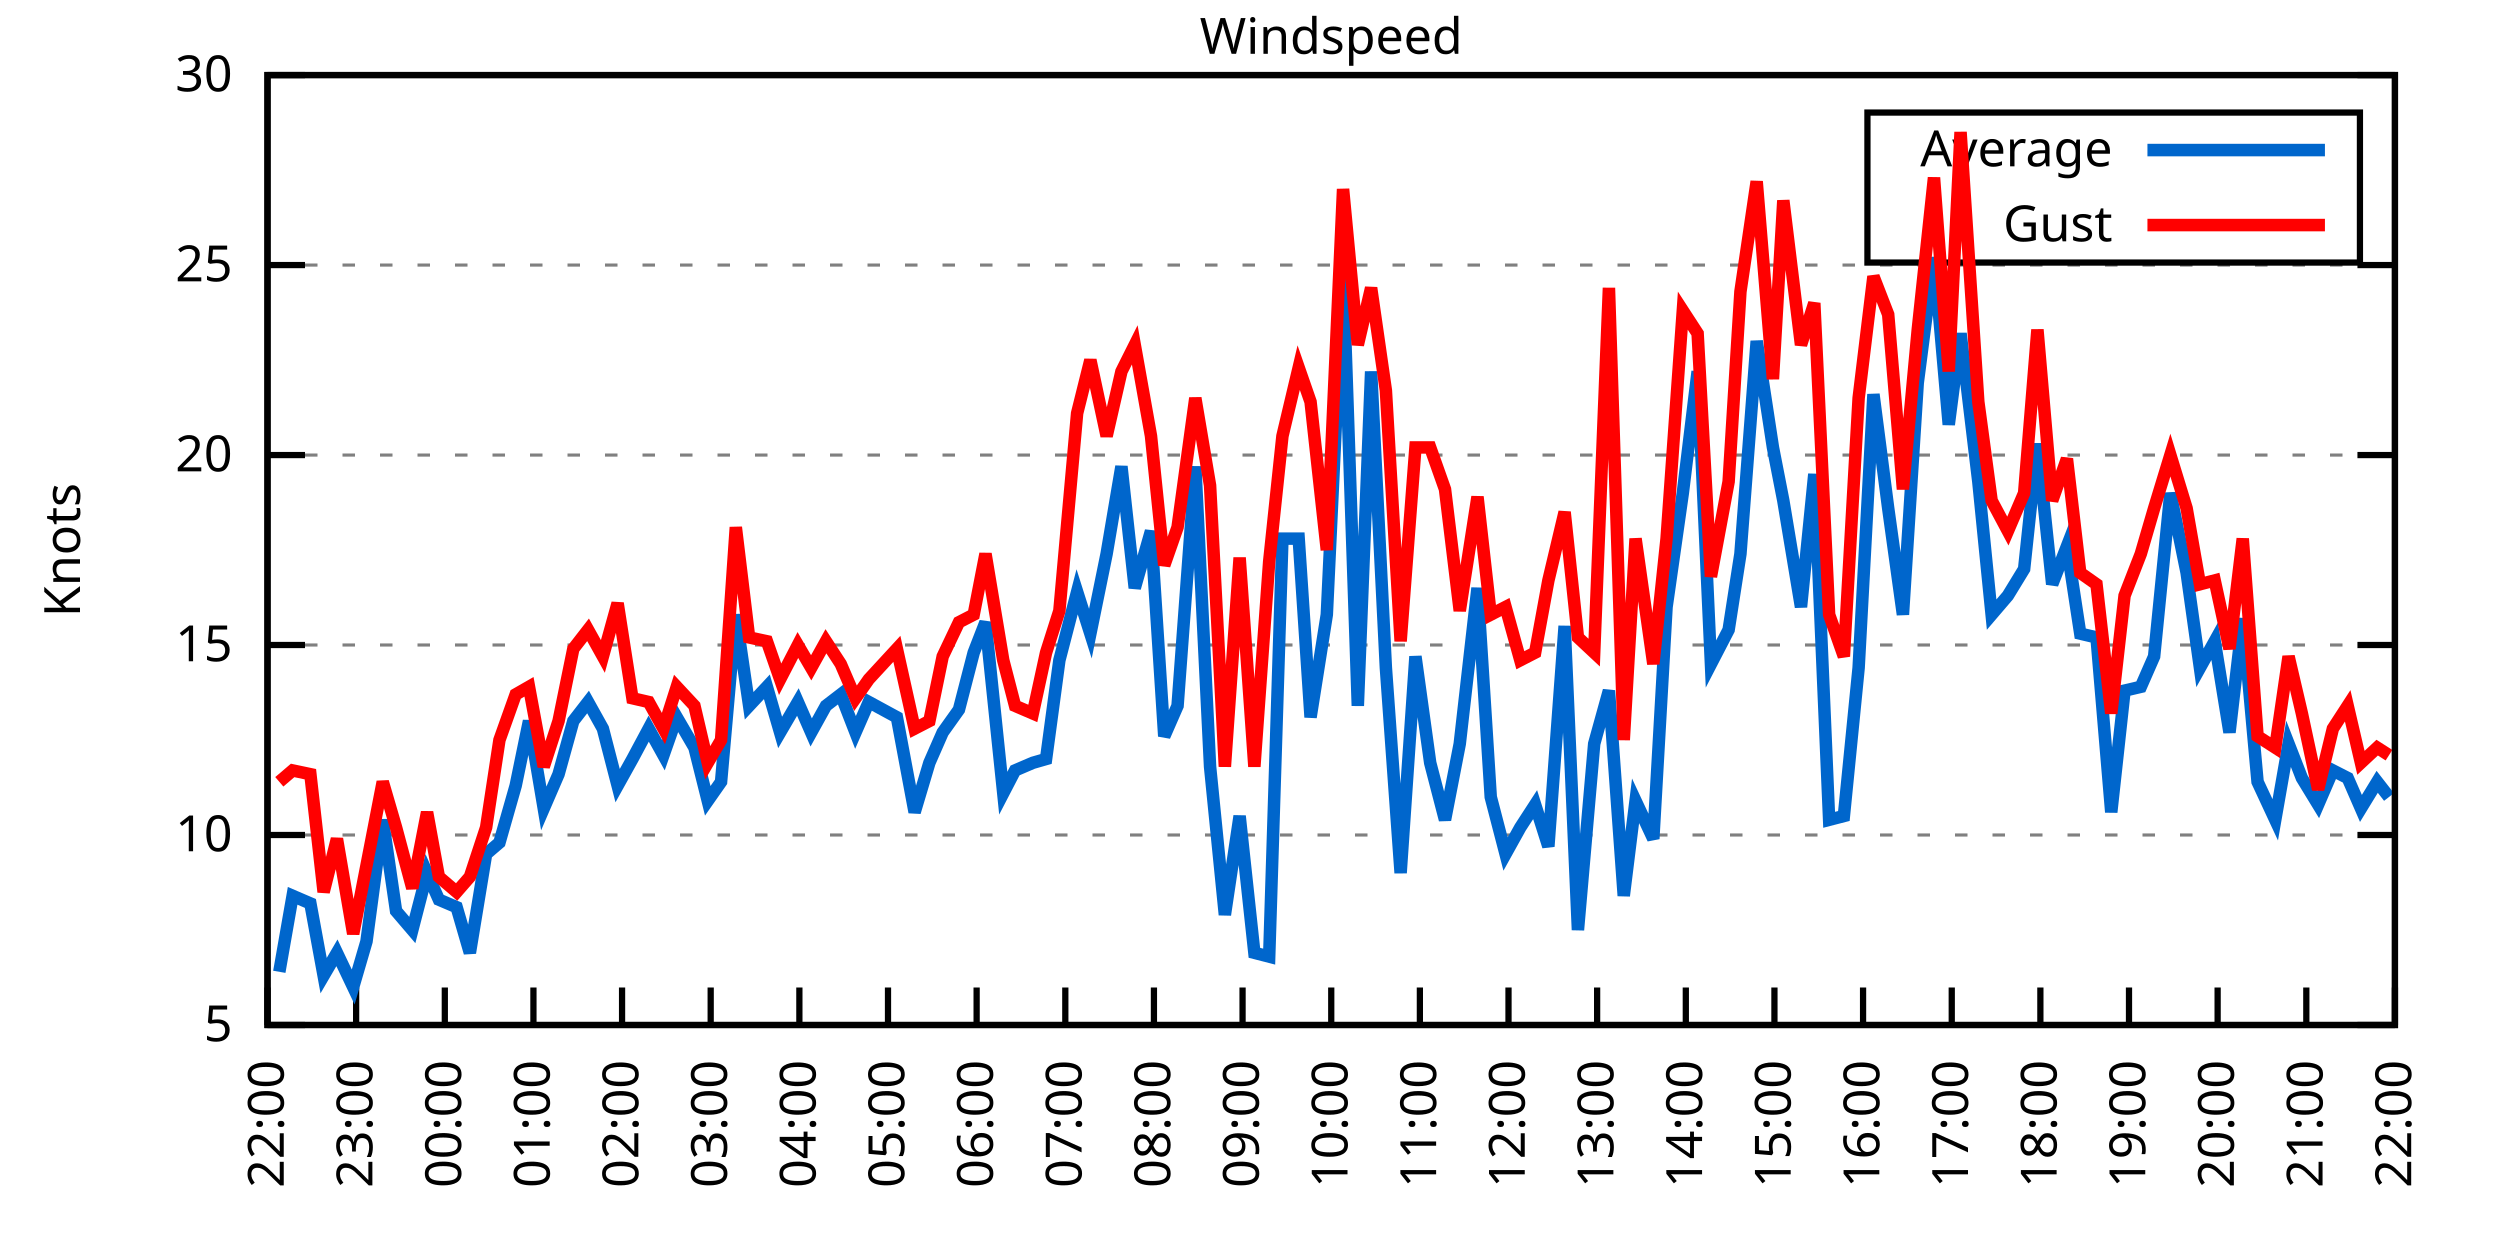
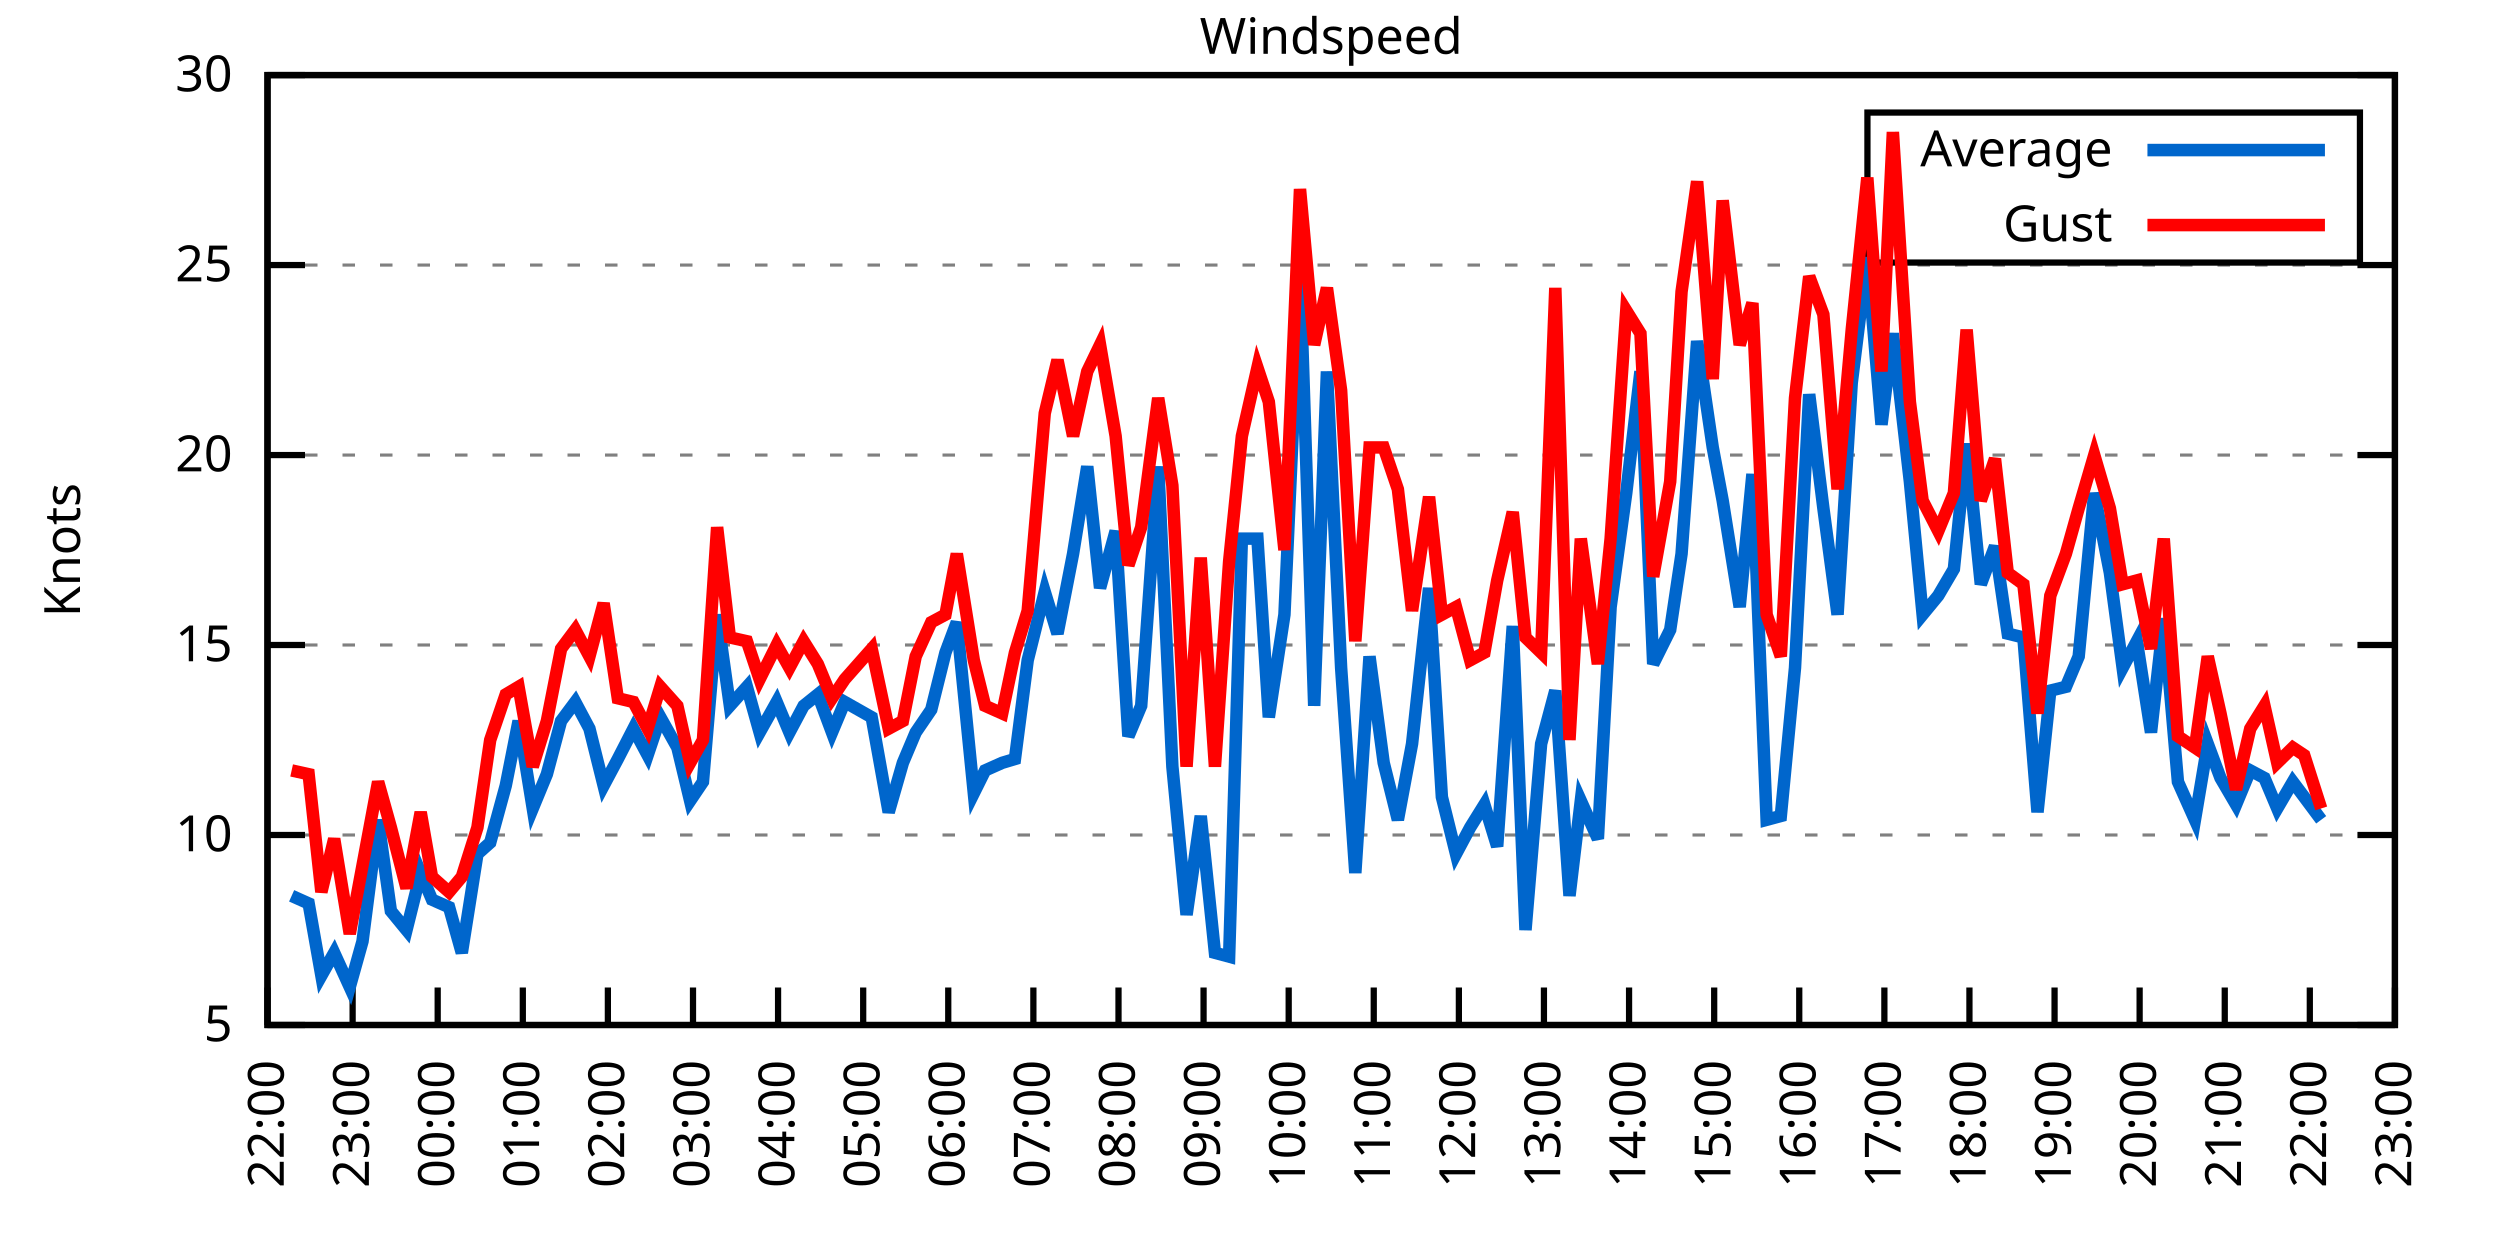
<svg xmlns="http://www.w3.org/2000/svg" xmlns:xlink="http://www.w3.org/1999/xlink" width="400" height="200" viewBox="0 0 400 200">
  <g id="gnuplot_canvas">
    <rect x="0" y="0" width="400" height="200" fill="none" />
    <defs>
      <circle id="gpDot" r="0.5" stroke-width="0.5" stroke="currentColor" />
      <path id="gpPt0" stroke-width="0.333" stroke="currentColor" d="M-1,0 h2 M0,-1 v2" />
      <path id="gpPt1" stroke-width="0.333" stroke="currentColor" d="M-1,-1 L1,1 M1,-1 L-1,1" />
      <path id="gpPt2" stroke-width="0.333" stroke="currentColor" d="M-1,0 L1,0 M0,-1 L0,1 M-1,-1 L1,1 M-1,1 L1,-1" />
      <rect id="gpPt3" stroke-width="0.333" stroke="currentColor" x="-1" y="-1" width="2" height="2" />
      <rect id="gpPt4" stroke-width="0.333" stroke="currentColor" fill="currentColor" x="-1" y="-1" width="2" height="2" />
      <circle id="gpPt5" stroke-width="0.333" stroke="currentColor" cx="0" cy="0" r="1" />
      <use xlink:href="#gpPt5" id="gpPt6" fill="currentColor" stroke="none" />
      <path id="gpPt7" stroke-width="0.333" stroke="currentColor" d="M0,-1.33 L-1.33,0.67 L1.33,0.67 z" />
      <use xlink:href="#gpPt7" id="gpPt8" fill="currentColor" stroke="none" />
      <use xlink:href="#gpPt7" id="gpPt9" stroke="currentColor" transform="rotate(180)" />
      <use xlink:href="#gpPt9" id="gpPt10" fill="currentColor" stroke="none" />
      <use xlink:href="#gpPt3" id="gpPt11" stroke="currentColor" transform="rotate(45)" />
      <use xlink:href="#gpPt11" id="gpPt12" fill="currentColor" stroke="none" />
      <path id="gpPt13" stroke-width="0.333" stroke="currentColor" d="M0,1.330 L1.265,0.411 L0.782,-1.067 L-0.782,-1.076 L-1.265,0.411 z" />
      <use xlink:href="#gpPt13" id="gpPt14" fill="currentColor" stroke="none" />
      <filter id="textbox" filterUnits="objectBoundingBox" x="0" y="0" height="1" width="1">
        <feFlood flood-color="white" flood-opacity="1" result="bgnd" />
        <feComposite in="SourceGraphic" in2="bgnd" operator="atop" />
      </filter>
      <filter id="greybox" filterUnits="objectBoundingBox" x="0" y="0" height="1" width="1">
        <feFlood flood-color="lightgrey" flood-opacity="1" result="grey" />
        <feComposite in="SourceGraphic" in2="grey" operator="atop" />
      </filter>
    </defs>
    <g fill="none" color="white" stroke="currentColor" stroke-width="1.00" stroke-linecap="butt" stroke-linejoin="miter">
</g>
    <g fill="none" color="black" stroke="currentColor" stroke-width="1.00" stroke-linecap="butt" stroke-linejoin="miter">
      <g stroke="none" shape-rendering="crispEdges">
        <polygon fill="rgb(255, 255, 255)" points="42.80,164.00 383.18,164.00 383.18,12.02 42.80,12.02 " />
      </g>
    </g>
    <g fill="none" color="black" stroke="currentColor" stroke-width="1.00" stroke-linecap="butt" stroke-linejoin="miter">
</g>
    <g fill="none" color="black" stroke="black" stroke-width="0.50" stroke-linecap="butt" stroke-linejoin="miter">
</g>
    <g fill="none" color="gray" stroke="currentColor" stroke-width="0.50" stroke-linecap="butt" stroke-linejoin="miter">
      <path stroke="gray" stroke-dasharray="2,4" class="gridline" d="M42.80,164.00 L383.19,164.00  " />
    </g>
    <g fill="none" color="gray" stroke="gray" stroke-width="1.00" stroke-linecap="butt" stroke-linejoin="miter">
</g>
    <g fill="none" color="black" stroke="currentColor" stroke-width="1.00" stroke-linecap="butt" stroke-linejoin="miter">
      <path stroke="black" d="M42.80,164.00 L48.80,164.00 M383.19,164.00 L377.19,164.00  " />
      <g transform="translate(37.20,166.60)" stroke="none" fill="black" font-family="Sans" font-size="8.00" text-anchor="end">
        <text>
          <tspan font-family="Sans"> 5</tspan>
        </text>
      </g>
    </g>
    <g fill="none" color="black" stroke="currentColor" stroke-width="1.00" stroke-linecap="butt" stroke-linejoin="miter">
</g>
    <g fill="none" color="black" stroke="black" stroke-width="0.50" stroke-linecap="butt" stroke-linejoin="miter">
</g>
    <g fill="none" color="gray" stroke="currentColor" stroke-width="0.50" stroke-linecap="butt" stroke-linejoin="miter">
      <path stroke="gray" stroke-dasharray="2,4" class="gridline" d="M42.80,133.60 L383.19,133.60  " />
    </g>
    <g fill="none" color="gray" stroke="gray" stroke-width="1.00" stroke-linecap="butt" stroke-linejoin="miter">
</g>
    <g fill="none" color="black" stroke="currentColor" stroke-width="1.00" stroke-linecap="butt" stroke-linejoin="miter">
      <path stroke="black" d="M42.80,133.60 L48.80,133.60 M383.19,133.60 L377.19,133.60  " />
      <g transform="translate(37.20,136.20)" stroke="none" fill="black" font-family="Sans" font-size="8.00" text-anchor="end">
        <text>
          <tspan font-family="Sans"> 10</tspan>
        </text>
      </g>
    </g>
    <g fill="none" color="black" stroke="currentColor" stroke-width="1.00" stroke-linecap="butt" stroke-linejoin="miter">
</g>
    <g fill="none" color="black" stroke="black" stroke-width="0.50" stroke-linecap="butt" stroke-linejoin="miter">
</g>
    <g fill="none" color="gray" stroke="currentColor" stroke-width="0.50" stroke-linecap="butt" stroke-linejoin="miter">
      <path stroke="gray" stroke-dasharray="2,4" class="gridline" d="M42.80,103.20 L383.19,103.20  " />
    </g>
    <g fill="none" color="gray" stroke="gray" stroke-width="1.00" stroke-linecap="butt" stroke-linejoin="miter">
</g>
    <g fill="none" color="black" stroke="currentColor" stroke-width="1.00" stroke-linecap="butt" stroke-linejoin="miter">
      <path stroke="black" d="M42.80,103.20 L48.80,103.20 M383.19,103.20 L377.19,103.20  " />
      <g transform="translate(37.20,105.80)" stroke="none" fill="black" font-family="Sans" font-size="8.00" text-anchor="end">
        <text>
          <tspan font-family="Sans"> 15</tspan>
        </text>
      </g>
    </g>
    <g fill="none" color="black" stroke="currentColor" stroke-width="1.00" stroke-linecap="butt" stroke-linejoin="miter">
</g>
    <g fill="none" color="black" stroke="black" stroke-width="0.50" stroke-linecap="butt" stroke-linejoin="miter">
</g>
    <g fill="none" color="gray" stroke="currentColor" stroke-width="0.50" stroke-linecap="butt" stroke-linejoin="miter">
      <path stroke="gray" stroke-dasharray="2,4" class="gridline" d="M42.80,72.81 L383.19,72.81  " />
    </g>
    <g fill="none" color="gray" stroke="gray" stroke-width="1.00" stroke-linecap="butt" stroke-linejoin="miter">
</g>
    <g fill="none" color="black" stroke="currentColor" stroke-width="1.00" stroke-linecap="butt" stroke-linejoin="miter">
      <path stroke="black" d="M42.80,72.81 L48.80,72.81 M383.19,72.81 L377.19,72.81  " />
      <g transform="translate(37.20,75.41)" stroke="none" fill="black" font-family="Sans" font-size="8.00" text-anchor="end">
        <text>
          <tspan font-family="Sans"> 20</tspan>
        </text>
      </g>
    </g>
    <g fill="none" color="black" stroke="currentColor" stroke-width="1.00" stroke-linecap="butt" stroke-linejoin="miter">
</g>
    <g fill="none" color="black" stroke="black" stroke-width="0.50" stroke-linecap="butt" stroke-linejoin="miter">
</g>
    <g fill="none" color="gray" stroke="currentColor" stroke-width="0.50" stroke-linecap="butt" stroke-linejoin="miter">
      <path stroke="gray" stroke-dasharray="2,4" class="gridline" d="M42.80,42.41 L383.19,42.41  " />
    </g>
    <g fill="none" color="gray" stroke="gray" stroke-width="1.00" stroke-linecap="butt" stroke-linejoin="miter">
</g>
    <g fill="none" color="black" stroke="currentColor" stroke-width="1.00" stroke-linecap="butt" stroke-linejoin="miter">
      <path stroke="black" d="M42.80,42.41 L48.80,42.41 M383.19,42.41 L377.19,42.41  " />
      <g transform="translate(37.20,45.01)" stroke="none" fill="black" font-family="Sans" font-size="8.00" text-anchor="end">
        <text>
          <tspan font-family="Sans"> 25</tspan>
        </text>
      </g>
    </g>
    <g fill="none" color="black" stroke="currentColor" stroke-width="1.00" stroke-linecap="butt" stroke-linejoin="miter">
</g>
    <g fill="none" color="black" stroke="black" stroke-width="0.50" stroke-linecap="butt" stroke-linejoin="miter">
</g>
    <g fill="none" color="gray" stroke="currentColor" stroke-width="0.50" stroke-linecap="butt" stroke-linejoin="miter">
      <path stroke="gray" stroke-dasharray="2,4" class="gridline" d="M42.80,12.01 L383.19,12.01  " />
    </g>
    <g fill="none" color="gray" stroke="gray" stroke-width="1.00" stroke-linecap="butt" stroke-linejoin="miter">
</g>
    <g fill="none" color="black" stroke="currentColor" stroke-width="1.00" stroke-linecap="butt" stroke-linejoin="miter">
      <path stroke="black" d="M42.80,12.01 L48.80,12.01 M383.19,12.01 L377.19,12.01  " />
      <g transform="translate(37.20,14.61)" stroke="none" fill="black" font-family="Sans" font-size="8.00" text-anchor="end">
        <text>
          <tspan font-family="Sans"> 30</tspan>
        </text>
      </g>
    </g>
    <g fill="none" color="black" stroke="currentColor" stroke-width="1.00" stroke-linecap="butt" stroke-linejoin="miter">
      <path stroke="black" d="M42.80,164.00 L42.80,158.00  " />
      <g transform="translate(45.40,169.60) rotate(270.00)" stroke="none" fill="black" font-family="Sans" font-size="8.00" text-anchor="end">
        <text>
          <tspan font-family="Sans">22:00</tspan>
        </text>
      </g>
    </g>
    <g fill="none" color="black" stroke="currentColor" stroke-width="1.00" stroke-linecap="butt" stroke-linejoin="miter">
-       <path stroke="black" d="M56.98,164.00 L56.98,158.00  " />
-       <g transform="translate(59.58,169.60) rotate(270.00)" stroke="none" fill="black" font-family="Sans" font-size="8.00" text-anchor="end">
+       <path stroke="black" d="M56.42,164.00 L56.42,158.00  " />
+       <g transform="translate(59.02,169.60) rotate(270.00)" stroke="none" fill="black" font-family="Sans" font-size="8.00" text-anchor="end">
        <text>
          <tspan font-family="Sans">23:00</tspan>
        </text>
      </g>
    </g>
    <g fill="none" color="black" stroke="currentColor" stroke-width="1.00" stroke-linecap="butt" stroke-linejoin="miter">
-       <path stroke="black" d="M71.17,164.00 L71.17,158.00  " />
-       <g transform="translate(73.77,169.60) rotate(270.00)" stroke="none" fill="black" font-family="Sans" font-size="8.00" text-anchor="end">
+       <path stroke="black" d="M70.03,164.00 L70.03,158.00  " />
+       <g transform="translate(72.63,169.60) rotate(270.00)" stroke="none" fill="black" font-family="Sans" font-size="8.00" text-anchor="end">
        <text>
          <tspan font-family="Sans">00:00</tspan>
        </text>
      </g>
    </g>
    <g fill="none" color="black" stroke="currentColor" stroke-width="1.00" stroke-linecap="butt" stroke-linejoin="miter">
-       <path stroke="black" d="M85.35,164.00 L85.35,158.00  " />
-       <g transform="translate(87.95,169.60) rotate(270.00)" stroke="none" fill="black" font-family="Sans" font-size="8.00" text-anchor="end">
+       <path stroke="black" d="M83.65,164.00 L83.65,158.00  " />
+       <g transform="translate(86.25,169.60) rotate(270.00)" stroke="none" fill="black" font-family="Sans" font-size="8.00" text-anchor="end">
        <text>
          <tspan font-family="Sans">01:00</tspan>
        </text>
      </g>
    </g>
    <g fill="none" color="black" stroke="currentColor" stroke-width="1.00" stroke-linecap="butt" stroke-linejoin="miter">
-       <path stroke="black" d="M99.53,164.00 L99.53,158.00  " />
-       <g transform="translate(102.13,169.60) rotate(270.00)" stroke="none" fill="black" font-family="Sans" font-size="8.00" text-anchor="end">
+       <path stroke="black" d="M97.26,164.00 L97.26,158.00  " />
+       <g transform="translate(99.86,169.60) rotate(270.00)" stroke="none" fill="black" font-family="Sans" font-size="8.00" text-anchor="end">
        <text>
          <tspan font-family="Sans">02:00</tspan>
        </text>
      </g>
    </g>
    <g fill="none" color="black" stroke="currentColor" stroke-width="1.00" stroke-linecap="butt" stroke-linejoin="miter">
-       <path stroke="black" d="M113.71,164.00 L113.71,158.00  " />
-       <g transform="translate(116.31,169.60) rotate(270.00)" stroke="none" fill="black" font-family="Sans" font-size="8.00" text-anchor="end">
+       <path stroke="black" d="M110.88,164.00 L110.88,158.00  " />
+       <g transform="translate(113.48,169.60) rotate(270.00)" stroke="none" fill="black" font-family="Sans" font-size="8.00" text-anchor="end">
        <text>
          <tspan font-family="Sans">03:00</tspan>
        </text>
      </g>
    </g>
    <g fill="none" color="black" stroke="currentColor" stroke-width="1.00" stroke-linecap="butt" stroke-linejoin="miter">
-       <path stroke="black" d="M127.90,164.00 L127.90,158.00  " />
-       <g transform="translate(130.50,169.60) rotate(270.00)" stroke="none" fill="black" font-family="Sans" font-size="8.00" text-anchor="end">
+       <path stroke="black" d="M124.49,164.00 L124.49,158.00  " />
+       <g transform="translate(127.09,169.60) rotate(270.00)" stroke="none" fill="black" font-family="Sans" font-size="8.00" text-anchor="end">
        <text>
          <tspan font-family="Sans">04:00</tspan>
        </text>
      </g>
    </g>
    <g fill="none" color="black" stroke="currentColor" stroke-width="1.00" stroke-linecap="butt" stroke-linejoin="miter">
-       <path stroke="black" d="M142.08,164.00 L142.08,158.00  " />
-       <g transform="translate(144.68,169.60) rotate(270.00)" stroke="none" fill="black" font-family="Sans" font-size="8.00" text-anchor="end">
+       <path stroke="black" d="M138.11,164.00 L138.11,158.00  " />
+       <g transform="translate(140.71,169.60) rotate(270.00)" stroke="none" fill="black" font-family="Sans" font-size="8.00" text-anchor="end">
        <text>
          <tspan font-family="Sans">05:00</tspan>
        </text>
      </g>
    </g>
    <g fill="none" color="black" stroke="currentColor" stroke-width="1.00" stroke-linecap="butt" stroke-linejoin="miter">
-       <path stroke="black" d="M156.26,164.00 L156.26,158.00  " />
-       <g transform="translate(158.86,169.60) rotate(270.00)" stroke="none" fill="black" font-family="Sans" font-size="8.00" text-anchor="end">
+       <path stroke="black" d="M151.72,164.00 L151.72,158.00  " />
+       <g transform="translate(154.32,169.60) rotate(270.00)" stroke="none" fill="black" font-family="Sans" font-size="8.00" text-anchor="end">
        <text>
          <tspan font-family="Sans">06:00</tspan>
        </text>
      </g>
    </g>
    <g fill="none" color="black" stroke="currentColor" stroke-width="1.00" stroke-linecap="butt" stroke-linejoin="miter">
-       <path stroke="black" d="M170.45,164.00 L170.45,158.00  " />
-       <g transform="translate(173.05,169.60) rotate(270.00)" stroke="none" fill="black" font-family="Sans" font-size="8.00" text-anchor="end">
+       <path stroke="black" d="M165.34,164.00 L165.34,158.00  " />
+       <g transform="translate(167.94,169.60) rotate(270.00)" stroke="none" fill="black" font-family="Sans" font-size="8.00" text-anchor="end">
        <text>
          <tspan font-family="Sans">07:00</tspan>
        </text>
      </g>
    </g>
    <g fill="none" color="black" stroke="currentColor" stroke-width="1.00" stroke-linecap="butt" stroke-linejoin="miter">
-       <path stroke="black" d="M184.63,164.00 L184.63,158.00  " />
-       <g transform="translate(187.23,169.60) rotate(270.00)" stroke="none" fill="black" font-family="Sans" font-size="8.00" text-anchor="end">
+       <path stroke="black" d="M178.96,164.00 L178.96,158.00  " />
+       <g transform="translate(181.56,169.60) rotate(270.00)" stroke="none" fill="black" font-family="Sans" font-size="8.00" text-anchor="end">
        <text>
          <tspan font-family="Sans">08:00</tspan>
        </text>
      </g>
    </g>
    <g fill="none" color="black" stroke="currentColor" stroke-width="1.00" stroke-linecap="butt" stroke-linejoin="miter">
-       <path stroke="black" d="M198.81,164.00 L198.81,158.00  " />
-       <g transform="translate(201.41,169.60) rotate(270.00)" stroke="none" fill="black" font-family="Sans" font-size="8.00" text-anchor="end">
+       <path stroke="black" d="M192.57,164.00 L192.57,158.00  " />
+       <g transform="translate(195.17,169.60) rotate(270.00)" stroke="none" fill="black" font-family="Sans" font-size="8.00" text-anchor="end">
        <text>
          <tspan font-family="Sans">09:00</tspan>
        </text>
      </g>
    </g>
    <g fill="none" color="black" stroke="currentColor" stroke-width="1.00" stroke-linecap="butt" stroke-linejoin="miter">
-       <path stroke="black" d="M213.00,164.00 L213.00,158.00  " />
-       <g transform="translate(215.60,169.60) rotate(270.00)" stroke="none" fill="black" font-family="Sans" font-size="8.00" text-anchor="end">
+       <path stroke="black" d="M206.19,164.00 L206.19,158.00  " />
+       <g transform="translate(208.79,169.60) rotate(270.00)" stroke="none" fill="black" font-family="Sans" font-size="8.00" text-anchor="end">
        <text>
          <tspan font-family="Sans">10:00</tspan>
        </text>
      </g>
    </g>
    <g fill="none" color="black" stroke="currentColor" stroke-width="1.00" stroke-linecap="butt" stroke-linejoin="miter">
-       <path stroke="black" d="M227.18,164.00 L227.18,158.00  " />
-       <g transform="translate(229.78,169.60) rotate(270.00)" stroke="none" fill="black" font-family="Sans" font-size="8.00" text-anchor="end">
+       <path stroke="black" d="M219.80,164.00 L219.80,158.00  " />
+       <g transform="translate(222.40,169.60) rotate(270.00)" stroke="none" fill="black" font-family="Sans" font-size="8.00" text-anchor="end">
        <text>
          <tspan font-family="Sans">11:00</tspan>
        </text>
      </g>
    </g>
    <g fill="none" color="black" stroke="currentColor" stroke-width="1.00" stroke-linecap="butt" stroke-linejoin="miter">
-       <path stroke="black" d="M241.36,164.00 L241.36,158.00  " />
-       <g transform="translate(243.96,169.60) rotate(270.00)" stroke="none" fill="black" font-family="Sans" font-size="8.00" text-anchor="end">
+       <path stroke="black" d="M233.42,164.00 L233.42,158.00  " />
+       <g transform="translate(236.02,169.60) rotate(270.00)" stroke="none" fill="black" font-family="Sans" font-size="8.00" text-anchor="end">
        <text>
          <tspan font-family="Sans">12:00</tspan>
        </text>
      </g>
    </g>
    <g fill="none" color="black" stroke="currentColor" stroke-width="1.00" stroke-linecap="butt" stroke-linejoin="miter">
-       <path stroke="black" d="M255.54,164.00 L255.54,158.00  " />
-       <g transform="translate(258.14,169.60) rotate(270.00)" stroke="none" fill="black" font-family="Sans" font-size="8.00" text-anchor="end">
+       <path stroke="black" d="M247.03,164.00 L247.03,158.00  " />
+       <g transform="translate(249.63,169.60) rotate(270.00)" stroke="none" fill="black" font-family="Sans" font-size="8.00" text-anchor="end">
        <text>
          <tspan font-family="Sans">13:00</tspan>
        </text>
      </g>
    </g>
    <g fill="none" color="black" stroke="currentColor" stroke-width="1.00" stroke-linecap="butt" stroke-linejoin="miter">
-       <path stroke="black" d="M269.73,164.00 L269.73,158.00  " />
-       <g transform="translate(272.33,169.60) rotate(270.00)" stroke="none" fill="black" font-family="Sans" font-size="8.00" text-anchor="end">
+       <path stroke="black" d="M260.65,164.00 L260.65,158.00  " />
+       <g transform="translate(263.25,169.60) rotate(270.00)" stroke="none" fill="black" font-family="Sans" font-size="8.00" text-anchor="end">
        <text>
          <tspan font-family="Sans">14:00</tspan>
        </text>
      </g>
    </g>
    <g fill="none" color="black" stroke="currentColor" stroke-width="1.00" stroke-linecap="butt" stroke-linejoin="miter">
-       <path stroke="black" d="M283.91,164.00 L283.91,158.00  " />
-       <g transform="translate(286.51,169.60) rotate(270.00)" stroke="none" fill="black" font-family="Sans" font-size="8.00" text-anchor="end">
+       <path stroke="black" d="M274.27,164.00 L274.27,158.00  " />
+       <g transform="translate(276.87,169.60) rotate(270.00)" stroke="none" fill="black" font-family="Sans" font-size="8.00" text-anchor="end">
        <text>
          <tspan font-family="Sans">15:00</tspan>
        </text>
      </g>
    </g>
    <g fill="none" color="black" stroke="currentColor" stroke-width="1.00" stroke-linecap="butt" stroke-linejoin="miter">
-       <path stroke="black" d="M298.09,164.00 L298.09,158.00  " />
-       <g transform="translate(300.69,169.60) rotate(270.00)" stroke="none" fill="black" font-family="Sans" font-size="8.00" text-anchor="end">
+       <path stroke="black" d="M287.88,164.00 L287.88,158.00  " />
+       <g transform="translate(290.48,169.60) rotate(270.00)" stroke="none" fill="black" font-family="Sans" font-size="8.00" text-anchor="end">
        <text>
          <tspan font-family="Sans">16:00</tspan>
        </text>
      </g>
    </g>
    <g fill="none" color="black" stroke="currentColor" stroke-width="1.00" stroke-linecap="butt" stroke-linejoin="miter">
-       <path stroke="black" d="M312.28,164.00 L312.28,158.00  " />
-       <g transform="translate(314.88,169.60) rotate(270.00)" stroke="none" fill="black" font-family="Sans" font-size="8.00" text-anchor="end">
+       <path stroke="black" d="M301.50,164.00 L301.50,158.00  " />
+       <g transform="translate(304.10,169.60) rotate(270.00)" stroke="none" fill="black" font-family="Sans" font-size="8.00" text-anchor="end">
        <text>
          <tspan font-family="Sans">17:00</tspan>
        </text>
      </g>
    </g>
    <g fill="none" color="black" stroke="currentColor" stroke-width="1.00" stroke-linecap="butt" stroke-linejoin="miter">
-       <path stroke="black" d="M326.46,164.00 L326.46,158.00  " />
-       <g transform="translate(329.06,169.60) rotate(270.00)" stroke="none" fill="black" font-family="Sans" font-size="8.00" text-anchor="end">
+       <path stroke="black" d="M315.11,164.00 L315.11,158.00  " />
+       <g transform="translate(317.71,169.60) rotate(270.00)" stroke="none" fill="black" font-family="Sans" font-size="8.00" text-anchor="end">
        <text>
          <tspan font-family="Sans">18:00</tspan>
        </text>
      </g>
    </g>
    <g fill="none" color="black" stroke="currentColor" stroke-width="1.00" stroke-linecap="butt" stroke-linejoin="miter">
-       <path stroke="black" d="M340.64,164.00 L340.64,158.00  " />
-       <g transform="translate(343.24,169.60) rotate(270.00)" stroke="none" fill="black" font-family="Sans" font-size="8.00" text-anchor="end">
+       <path stroke="black" d="M328.73,164.00 L328.73,158.00  " />
+       <g transform="translate(331.33,169.60) rotate(270.00)" stroke="none" fill="black" font-family="Sans" font-size="8.00" text-anchor="end">
        <text>
          <tspan font-family="Sans">19:00</tspan>
        </text>
      </g>
    </g>
    <g fill="none" color="black" stroke="currentColor" stroke-width="1.00" stroke-linecap="butt" stroke-linejoin="miter">
-       <path stroke="black" d="M354.82,164.00 L354.82,158.00  " />
-       <g transform="translate(357.42,169.60) rotate(270.00)" stroke="none" fill="black" font-family="Sans" font-size="8.00" text-anchor="end">
+       <path stroke="black" d="M342.34,164.00 L342.34,158.00  " />
+       <g transform="translate(344.94,169.60) rotate(270.00)" stroke="none" fill="black" font-family="Sans" font-size="8.00" text-anchor="end">
        <text>
          <tspan font-family="Sans">20:00</tspan>
        </text>
      </g>
    </g>
    <g fill="none" color="black" stroke="currentColor" stroke-width="1.00" stroke-linecap="butt" stroke-linejoin="miter">
-       <path stroke="black" d="M369.01,164.00 L369.01,158.00  " />
-       <g transform="translate(371.61,169.60) rotate(270.00)" stroke="none" fill="black" font-family="Sans" font-size="8.00" text-anchor="end">
+       <path stroke="black" d="M355.96,164.00 L355.96,158.00  " />
+       <g transform="translate(358.56,169.60) rotate(270.00)" stroke="none" fill="black" font-family="Sans" font-size="8.00" text-anchor="end">
        <text>
          <tspan font-family="Sans">21:00</tspan>
+         </text>
+       </g>
+     </g>
+     <g fill="none" color="black" stroke="currentColor" stroke-width="1.00" stroke-linecap="butt" stroke-linejoin="miter">
+       <path stroke="black" d="M369.57,164.00 L369.57,158.00  " />
+       <g transform="translate(372.17,169.60) rotate(270.00)" stroke="none" fill="black" font-family="Sans" font-size="8.00" text-anchor="end">
+         <text>
+           <tspan font-family="Sans">22:00</tspan>
        </text>
      </g>
    </g>
    <g fill="none" color="black" stroke="currentColor" stroke-width="1.00" stroke-linecap="butt" stroke-linejoin="miter">
      <path stroke="black" d="M383.19,164.00 L383.19,158.00  " />
      <g transform="translate(385.79,169.60) rotate(270.00)" stroke="none" fill="black" font-family="Sans" font-size="8.00" text-anchor="end">
        <text>
-           <tspan font-family="Sans">22:00</tspan>
+           <tspan font-family="Sans">23:00</tspan>
        </text>
      </g>
    </g>
    <g fill="none" color="black" stroke="currentColor" stroke-width="1.00" stroke-linecap="butt" stroke-linejoin="miter">
</g>
    <g fill="none" color="black" stroke="currentColor" stroke-width="1.00" stroke-linecap="butt" stroke-linejoin="miter">
      <path stroke="black" d="M42.80,12.01 L42.80,164.00 L383.19,164.00 L383.19,12.01 L42.80,12.01 Z  " />
    </g>
    <g fill="none" color="black" stroke="currentColor" stroke-width="1.00" stroke-linecap="butt" stroke-linejoin="miter">
</g>
    <g fill="none" color="black" stroke="currentColor" stroke-width="1.00" stroke-linecap="butt" stroke-linejoin="miter">
      <path stroke="black" d="M298.79,42.01 L298.79,18.01 L377.59,18.01 L377.59,42.01 L298.79,42.01 Z  " />
    </g>
    <g id="Windspeed_plot_1">
      <g fill="none" color="white" stroke="black" stroke-width="2.00" stroke-linecap="butt" stroke-linejoin="miter">
</g>
      <g fill="none" color="black" stroke="currentColor" stroke-width="2.00" stroke-linecap="butt" stroke-linejoin="miter">
        <g transform="translate(337.99,26.61)" stroke="none" fill="black" font-family="Sans" font-size="8.00" text-anchor="end">
          <text>
            <tspan font-family="Sans">Average</tspan>
          </text>
        </g>
      </g>
      <g fill="none" color="black" stroke="currentColor" stroke-width="2.00" stroke-linecap="butt" stroke-linejoin="miter">
-         <path stroke="rgb(  0, 102, 204)" d="M343.59,24.01 L371.99,24.01 M44.69,155.49 L46.82,143.33 L49.66,144.55 L51.78,156.10 L53.91,152.45 L56.51,157.92   L58.64,150.62 L61.24,131.17 L63.37,145.76 L65.97,148.80 L68.33,139.68 L70.22,143.94 L73.06,145.15 L75.18,152.45   L77.78,136.64 L79.91,134.82 L82.51,125.70 L84.64,115.36 L87.00,129.35 L89.37,123.87 L91.73,115.36 L94.09,112.32   L96.46,116.58 L98.82,125.70 L101.19,121.44 L103.79,116.58 L106.15,120.83 L108.28,114.76 L111.11,119.62 L113.24,128.13   L115.37,125.09 L117.73,98.34 L119.86,112.93 L122.70,109.89 L124.82,117.19 L127.66,112.32 L129.79,117.19 L132.15,112.93   L134.52,111.11 L136.88,117.19 L139.01,112.32 L143.50,114.76 L146.34,129.95 L148.70,122.05 L150.83,117.19 L153.43,113.54   L155.79,104.42 L157.68,99.56 L160.52,126.91 L162.41,123.27 L165.25,122.05 L167.37,121.44 L169.50,105.64 L172.34,94.69   L174.46,101.38 L177.06,88.61 L179.43,74.63 L181.56,94.08 L184.16,84.97 L186.28,117.80 L188.41,112.93 L191.25,74.63   L193.61,122.66 L195.98,146.37 L198.34,130.56 L200.70,152.45 L203.07,153.06 L205.19,86.18 L207.79,86.18 L209.69,114.76   L212.29,98.34 L214.89,43.62 L217.25,112.93 L219.38,59.43 L221.74,106.85 L224.10,139.68 L226.47,105.03 L228.83,122.05   L231.20,131.17 L233.56,119.01 L236.40,94.08 L238.52,127.52 L240.89,136.64 L243.25,132.39 L245.62,128.74 L247.74,135.43   L250.34,100.16 L252.47,148.80 L255.07,119.01 L257.43,110.50 L259.80,143.33 L261.69,128.13 L264.53,134.21 L266.65,97.12   L269.25,78.89 L271.62,59.43 L273.75,106.24 L276.58,100.77 L278.47,88.61 L281.07,54.57 L283.67,71.59 L285.33,80.10   L288.16,97.12 L290.29,75.85 L292.66,131.17 L295.02,130.56 L297.38,106.85 L299.75,63.08 L302.11,81.32 L304.47,98.34   L306.84,61.25 L309.44,41.19 L311.80,67.94 L313.69,53.35 L316.53,77.06 L318.66,98.34 L321.26,95.30 L323.86,91.04   L325.99,70.98 L328.35,93.48 L330.71,87.40 L332.84,101.38 L335.44,101.99 L337.80,129.95 L339.93,110.50 L342.53,109.89   L344.66,105.03 L347.26,78.89 L349.86,91.65 L351.99,106.85 L354.35,102.60 L356.72,117.19 L358.84,98.95 L361.21,125.09   L364.04,131.17 L366.17,119.01 L368.30,124.48 L370.90,128.74 L373.26,123.27 L375.63,124.48 L377.75,129.35 L380.35,125.09   L382.24,127.52  " />
+         <path stroke="rgb(  0, 102, 204)" d="M343.59,24.01 L371.99,24.01 M46.66,143.33 L49.38,144.55 L51.42,156.10 L53.47,152.45 L55.96,157.92 L58.00,150.62   L60.50,131.17 L62.54,145.76 L65.04,148.80 L67.31,139.68 L69.12,143.94 L71.85,145.15 L73.89,152.45 L76.39,136.64   L78.43,134.82 L80.92,125.70 L82.97,115.36 L85.24,129.35 L87.50,123.87 L89.77,115.36 L92.04,112.32 L94.31,116.58   L96.58,125.70 L98.85,121.44 L101.35,116.58 L103.62,120.83 L105.66,114.76 L108.38,119.62 L110.42,128.13 L112.47,125.09   L114.74,98.34 L116.78,112.93 L119.50,109.89 L121.54,117.19 L124.27,112.32 L126.31,117.19 L128.58,112.93 L130.85,111.11   L133.12,117.19 L135.16,112.32 L139.47,114.76 L142.19,129.95 L144.46,122.05 L146.51,117.19 L149.00,113.54 L151.27,104.42   L153.09,99.56 L155.81,126.91 L157.62,123.27 L160.35,122.05 L162.39,121.44 L164.43,105.64 L167.16,94.69 L169.20,101.38   L171.69,88.61 L173.96,74.63 L176.01,94.08 L178.50,84.97 L180.54,117.80 L182.59,112.93 L185.31,74.63 L187.58,122.66   L189.85,146.37 L192.12,130.56 L194.39,152.45 L196.66,153.06 L198.70,86.18 L201.19,86.18 L203.01,114.76 L205.51,98.34   L208.00,43.62 L210.27,112.93 L212.31,59.43 L214.58,106.85 L216.85,139.68 L219.12,105.03 L221.39,122.05 L223.66,131.17   L225.93,119.01 L228.65,94.08 L230.70,127.52 L232.96,136.64 L235.23,132.39 L237.50,128.74 L239.55,135.43 L242.04,100.16   L244.08,148.80 L246.58,119.01 L248.85,110.50 L251.12,143.33 L252.93,128.13 L255.66,134.21 L257.70,97.12 L260.20,78.89   L262.47,59.43 L264.51,106.24 L267.23,100.77 L269.05,88.61 L271.54,54.57 L274.04,71.59 L275.63,80.10 L278.35,97.12   L280.39,75.85 L282.66,131.17 L284.93,130.56 L287.20,106.85 L289.47,63.08 L291.74,81.32 L294.01,98.34 L296.28,61.25   L298.77,41.19 L301.04,67.94 L302.86,53.35 L305.58,77.06 L307.62,98.34 L310.12,95.30 L312.62,91.04 L314.66,70.98   L316.93,93.48 L319.20,87.40 L321.24,101.38 L323.74,101.99 L326.00,129.95 L328.05,110.50 L330.54,109.89 L332.59,105.03   L335.08,78.89 L337.58,91.65 L339.62,106.85 L341.89,102.60 L344.16,117.19 L346.20,98.95 L348.47,125.09 L351.19,131.17   L353.24,119.01 L355.28,124.48 L357.77,128.74 L360.04,123.27 L362.31,124.48 L364.36,129.35 L366.85,125.09 L368.67,127.52   L371.39,131.17  " />
      </g>
    </g>
    <g id="Windspeed_plot_2">
      <g fill="none" color="black" stroke="currentColor" stroke-width="2.00" stroke-linecap="butt" stroke-linejoin="miter">
        <g transform="translate(337.99,38.61)" stroke="none" fill="black" font-family="Sans" font-size="8.00" text-anchor="end">
          <text>
            <tspan font-family="Sans">Gust</tspan>
          </text>
        </g>
      </g>
      <g fill="none" color="black" stroke="currentColor" stroke-width="2.00" stroke-linecap="butt" stroke-linejoin="miter">
-         <path stroke="rgb(255,   0,   0)" d="M343.59,36.01 L371.99,36.01 M44.69,125.09 L46.82,123.27 L49.66,123.87 L51.78,142.72 L53.91,134.21 L56.51,149.41   L58.64,138.47 L61.24,125.09 L63.37,132.39 L65.97,142.11 L68.33,129.95 L70.22,140.29 L73.06,142.72 L75.18,140.29   L77.78,132.39 L79.91,118.40 L82.51,111.11 L84.64,109.89 L87.00,122.66 L89.37,115.36 L91.73,103.81 L94.09,100.77   L96.46,105.03 L98.82,96.52 L101.19,111.72 L103.79,112.32 L106.15,116.58 L108.28,109.89 L111.11,112.93 L113.24,122.05   L115.37,118.40 L117.73,84.36 L119.86,101.99 L122.70,102.60 L124.82,108.68 L127.66,103.20 L129.79,106.85 L132.15,102.60   L134.52,106.24 L136.88,111.72 L139.01,108.68 L143.50,103.81 L146.34,116.58 L148.70,115.36 L150.83,105.03 L153.43,99.56   L155.79,98.34 L157.68,88.61 L160.52,105.64 L162.41,112.93 L165.25,114.15 L167.37,104.42 L169.50,97.73 L172.34,66.12   L174.46,57.61 L177.06,69.77 L179.43,59.43 L181.56,55.18 L184.16,69.77 L186.28,90.44 L188.41,84.36 L191.25,63.69   L193.61,77.67 L195.98,122.66 L198.34,89.22 L200.70,122.66 L203.07,89.83 L205.19,69.77 L207.79,58.82 L209.69,64.29   L212.29,88.00 L214.89,30.25 L217.25,55.18 L219.38,46.06 L221.74,62.47 L224.10,102.60 L226.47,71.59 L228.83,71.59   L231.20,78.28 L233.56,97.73 L236.40,79.49 L238.52,98.34 L240.89,97.12 L243.25,105.64 L245.62,104.42 L247.74,92.87   L250.34,81.93 L252.47,101.99 L255.07,104.42 L257.43,46.06 L259.80,118.40 L261.69,86.18 L264.53,106.24 L266.65,86.18   L269.25,49.70 L271.62,53.35 L273.75,92.26 L276.58,77.06 L278.47,46.66 L281.07,29.03 L283.67,60.65 L285.33,32.07   L288.16,55.18 L290.29,48.49 L292.66,98.34 L295.02,105.03 L297.38,63.69 L299.75,44.23 L302.11,50.31 L304.47,78.28   L306.84,52.74 L309.44,28.42 L311.80,59.43 L313.69,21.13 L316.53,64.29 L318.66,80.10 L321.26,84.97 L323.86,78.89   L325.99,52.74 L328.35,80.10 L330.71,73.41 L332.84,91.65 L335.44,93.48 L337.80,114.15 L339.93,95.30 L342.53,88.61   L344.66,81.32 L347.26,72.81 L349.86,81.32 L351.99,93.48 L354.35,92.87 L356.72,103.81 L358.84,86.18 L361.21,117.80   L364.04,119.62 L366.17,105.03 L368.30,114.15 L370.90,126.31 L373.26,116.58 L375.63,112.93 L377.75,122.05 L380.35,119.62   L382.24,120.83  " />
+         <path stroke="rgb(255,   0,   0)" d="M343.59,36.01 L371.99,36.01 M46.66,123.27 L49.38,123.87 L51.42,142.72 L53.47,134.21 L55.96,149.41 L58.00,138.47   L60.50,125.09 L62.54,132.39 L65.04,142.11 L67.31,129.95 L69.12,140.29 L71.85,142.72 L73.89,140.29 L76.39,132.39   L78.43,118.40 L80.92,111.11 L82.97,109.89 L85.24,122.66 L87.50,115.36 L89.77,103.81 L92.04,100.77 L94.31,105.03   L96.58,96.52 L98.85,111.72 L101.35,112.32 L103.62,116.58 L105.66,109.89 L108.38,112.93 L110.42,122.05 L112.47,118.40   L114.74,84.36 L116.78,101.99 L119.50,102.60 L121.54,108.68 L124.27,103.20 L126.31,106.85 L128.58,102.60 L130.85,106.24   L133.12,111.72 L135.16,108.68 L139.47,103.81 L142.19,116.58 L144.46,115.36 L146.51,105.03 L149.00,99.56 L151.27,98.34   L153.09,88.61 L155.81,105.64 L157.62,112.93 L160.35,114.15 L162.39,104.42 L164.43,97.73 L167.16,66.12 L169.20,57.61   L171.69,69.77 L173.96,59.43 L176.01,55.18 L178.50,69.77 L180.54,90.44 L182.59,84.36 L185.31,63.69 L187.58,77.67   L189.85,122.66 L192.12,89.22 L194.39,122.66 L196.66,89.83 L198.70,69.77 L201.19,58.82 L203.01,64.29 L205.51,88.00   L208.00,30.25 L210.27,55.18 L212.31,46.06 L214.58,62.47 L216.85,102.60 L219.12,71.59 L221.39,71.59 L223.66,78.28   L225.93,97.73 L228.65,79.49 L230.70,98.34 L232.96,97.12 L235.23,105.64 L237.50,104.42 L239.55,92.87 L242.04,81.93   L244.08,101.99 L246.58,104.42 L248.85,46.06 L251.12,118.40 L252.93,86.18 L255.66,106.24 L257.70,86.18 L260.20,49.70   L262.47,53.35 L264.51,92.26 L267.23,77.06 L269.05,46.66 L271.54,29.03 L274.04,60.65 L275.63,32.07 L278.35,55.18   L280.39,48.49 L282.66,98.34 L284.93,105.03 L287.20,63.69 L289.47,44.23 L291.74,50.31 L294.01,78.28 L296.28,52.74   L298.77,28.42 L301.04,59.43 L302.86,21.13 L305.58,64.29 L307.62,80.10 L310.12,84.97 L312.62,78.89 L314.66,52.74   L316.93,80.10 L319.20,73.41 L321.24,91.65 L323.74,93.48 L326.00,114.15 L328.05,95.30 L330.54,88.61 L332.59,81.32   L335.08,72.81 L337.58,81.32 L339.62,93.48 L341.89,92.87 L344.16,103.81 L346.20,86.18 L348.47,117.80 L351.19,119.62   L353.24,105.03 L355.28,114.15 L357.77,126.31 L360.04,116.58 L362.31,112.93 L364.36,122.05 L366.85,119.62 L368.67,120.83   L371.39,129.35  " />
      </g>
    </g>
    <g fill="none" color="black" stroke="currentColor" stroke-width="2.00" stroke-linecap="butt" stroke-linejoin="miter">
</g>
    <g fill="none" color="black" stroke="black" stroke-width="1.00" stroke-linecap="butt" stroke-linejoin="miter">
</g>
    <g fill="none" color="black" stroke="currentColor" stroke-width="1.00" stroke-linecap="butt" stroke-linejoin="miter">
      <path stroke="black" d="M42.80,12.01 L42.80,164.00 L383.19,164.00 L383.19,12.01 L42.80,12.01 Z  " />
      <g transform="translate(12.80,88.01) rotate(270.00)" stroke="none" fill="black" font-family="Sans" font-size="8.00" text-anchor="middle">
        <text>
          <tspan font-family="Sans">Knots</tspan>
        </text>
      </g>
    </g>
    <g fill="none" color="black" stroke="currentColor" stroke-width="1.00" stroke-linecap="butt" stroke-linejoin="miter">
</g>
    <g fill="none" color="black" stroke="currentColor" stroke-width="1.00" stroke-linecap="butt" stroke-linejoin="miter">
      <g transform="translate(212.99,8.61)" stroke="none" fill="black" font-family="Sans" font-size="8.00" text-anchor="middle">
        <text>
          <tspan font-family="Sans">Windspeed</tspan>
        </text>
      </g>
    </g>
    <g fill="none" color="black" stroke="currentColor" stroke-width="1.00" stroke-linecap="butt" stroke-linejoin="miter">
</g>
  </g>
</svg>
